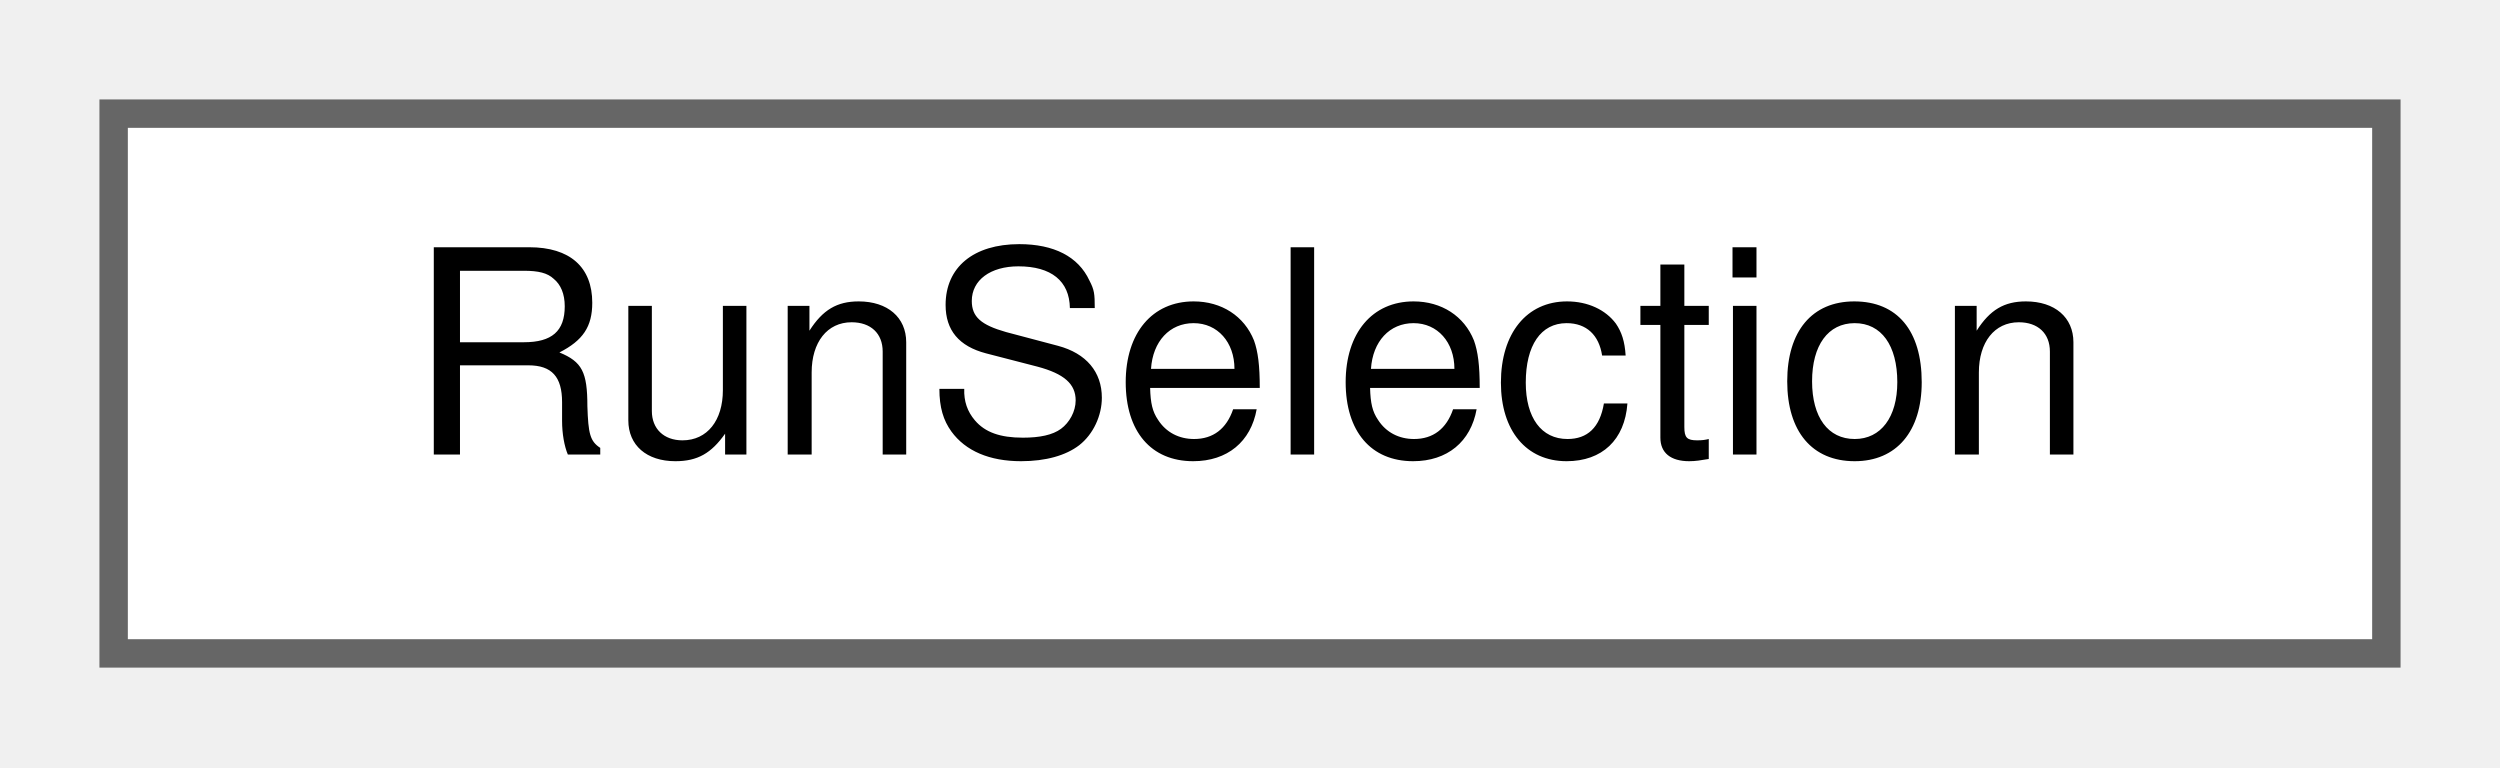
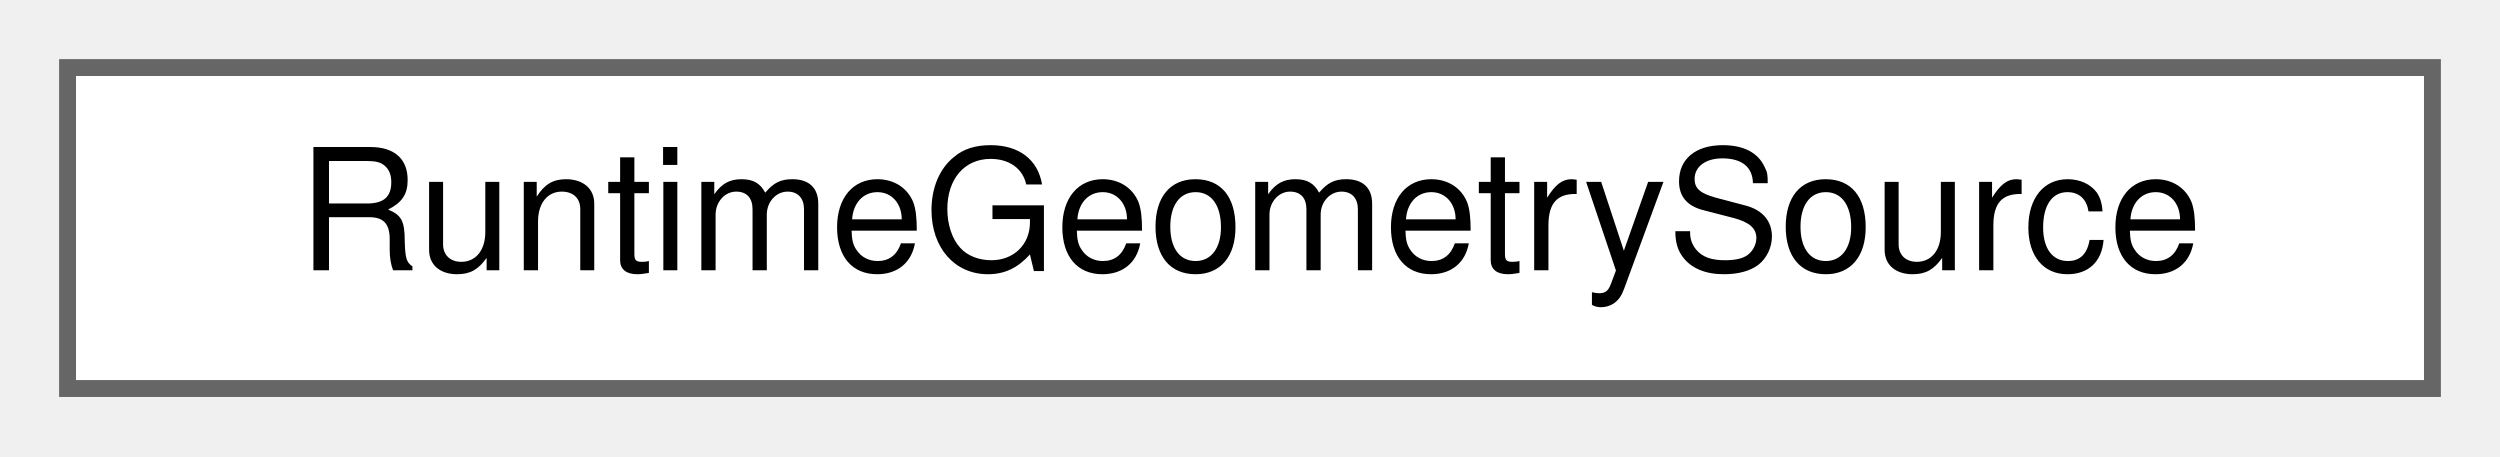
- <svg xmlns="http://www.w3.org/2000/svg" xmlns:xlink="http://www.w3.org/1999/xlink" width="88pt" height="27pt" viewBox="0.00 0.00 88.00 27.00">
+ <svg xmlns="http://www.w3.org/2000/svg" xmlns:xlink="http://www.w3.org/1999/xlink" width="148pt" height="27pt" viewBox="0.00 0.00 148.00 27.00">
  <g id="graph0" class="graph" transform="scale(1 1) rotate(0) translate(4 23)">
    <g id="Node000000" class="node">
      <g id="a_Node000000">
-         <a xlink:href="class_run_selection.html" target="_top" xlink:title=" ">
-           <polygon fill="white" stroke="#666666" points="80,-19 0,-19 0,0 80,0 80,-19" />
-           <text text-anchor="middle" x="40" y="-7" font-family="Helvetica,sans-Serif" font-size="10.00">RunSelection</text>
+         <a xlink:href="class_runtime_geometry_source.html" target="_top" xlink:title=" ">
+           <polygon fill="white" stroke="#666666" points="140,-19 0,-19 0,0 140,0 140,-19" />
+           <text text-anchor="middle" x="70" y="-7" font-family="Helvetica,sans-Serif" font-size="10.00">RuntimeGeometrySource</text>
        </a>
      </g>
    </g>
  </g>
</svg>
